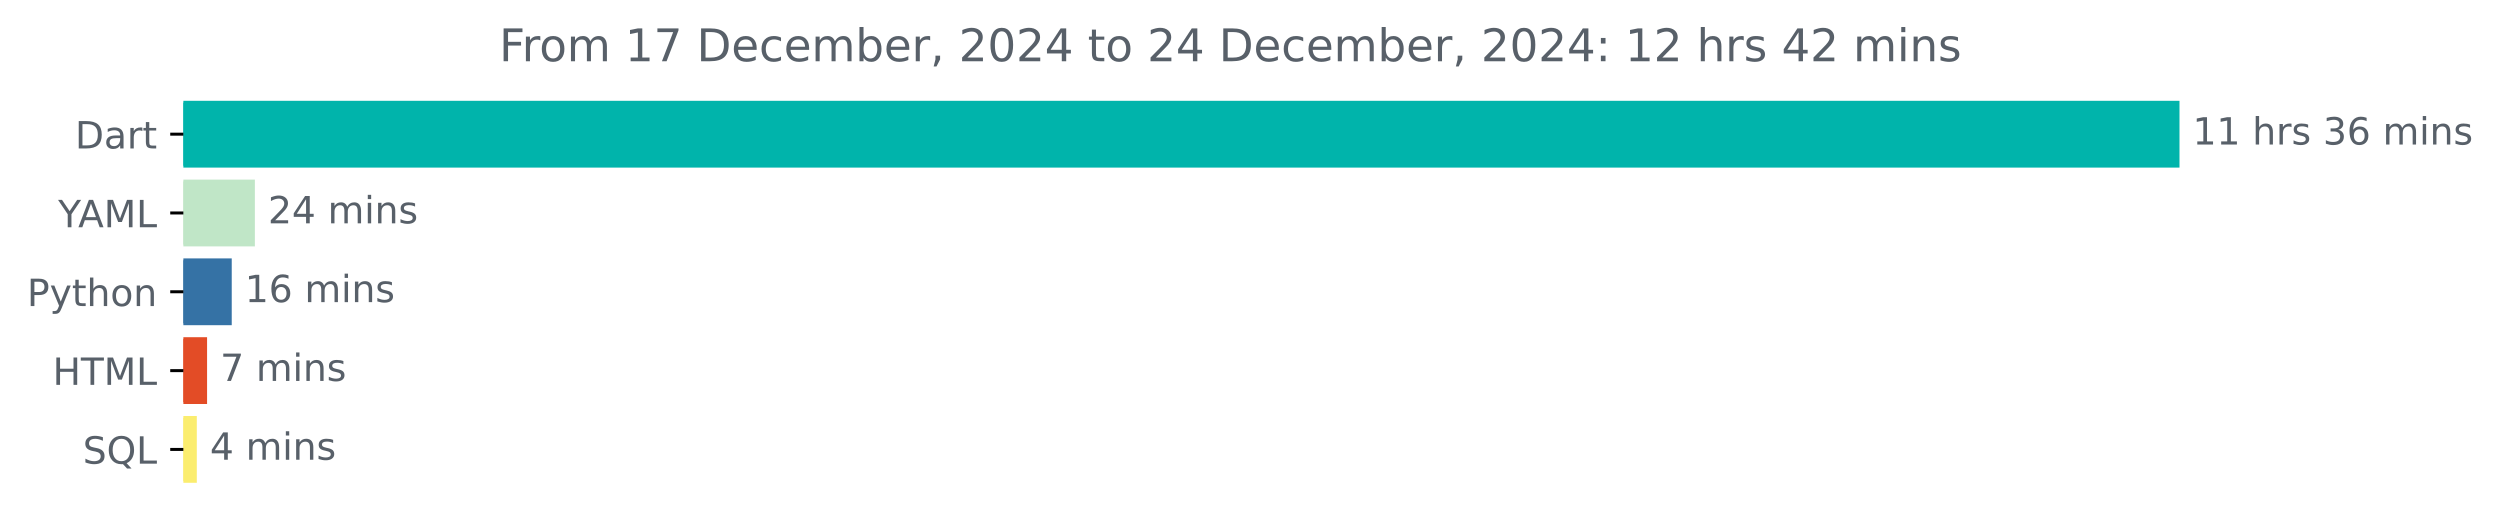
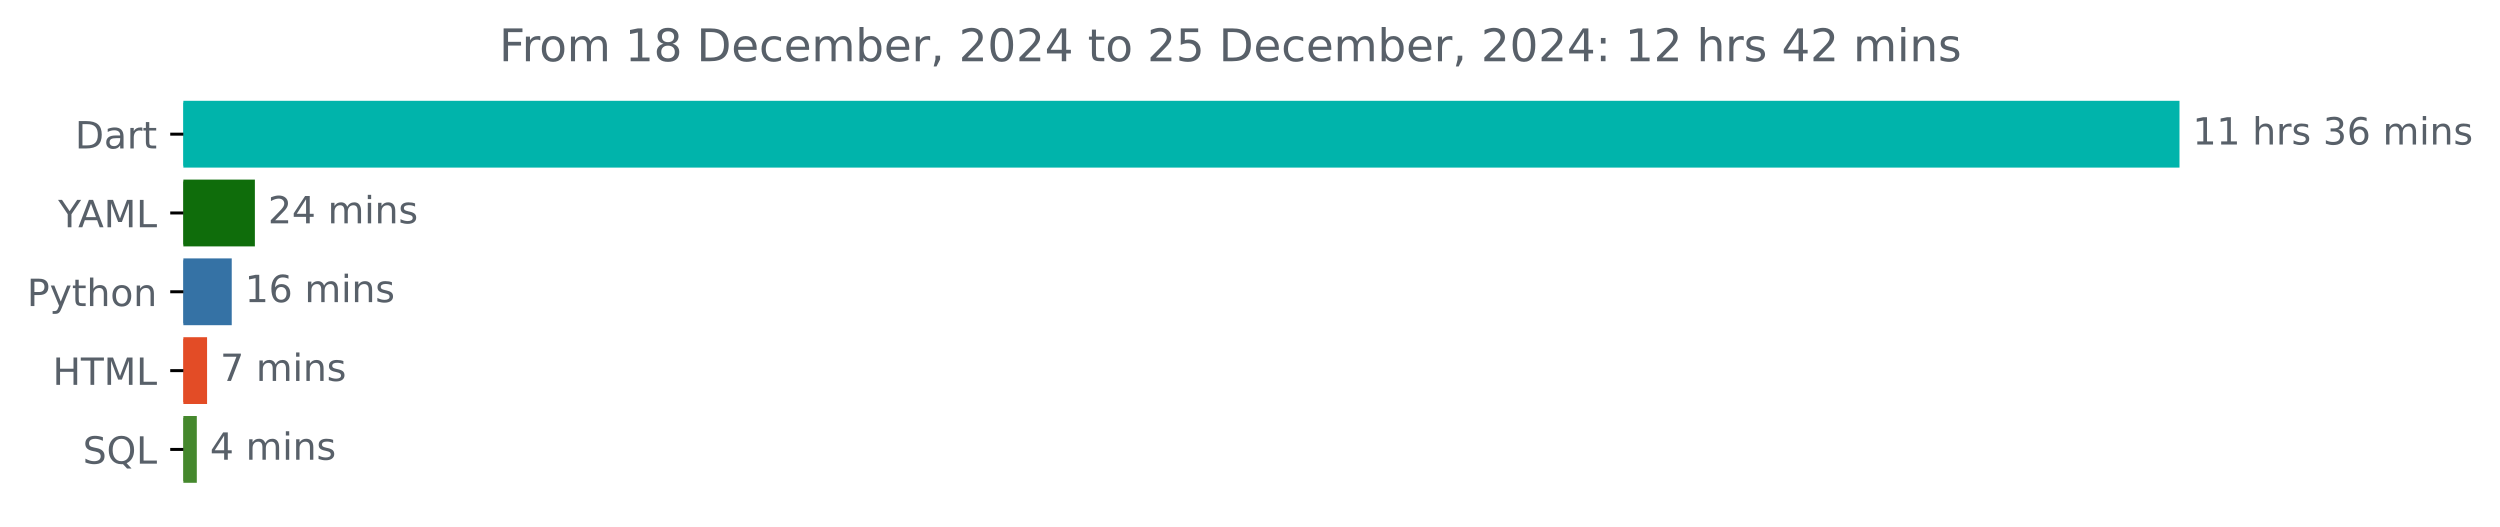
<svg xmlns="http://www.w3.org/2000/svg" xmlns:xlink="http://www.w3.org/1999/xlink" width="666.199pt" height="140.398pt" viewBox="0 0 666.199 140.398" version="1.1">
  <defs>
    <style type="text/css">*{stroke-linejoin: round; stroke-linecap: butt}</style>
  </defs>
  <g id="figure_1">
    <g id="patch_1">
      <path d="M 0 140.398  L 666.199 140.398  L 666.199 0  L 0 0  L 0 140.398  z " style="fill: none" />
    </g>
    <g id="axes_1">
      <g id="patch_2">
-         <path d="M 48.862 27.358  L 580.291 27.358  L 580.291 44.158  L 48.862 44.158  z " clip-path="url(#p81203f47c1)" style="fill: #00b4ab; stroke: #00b4ab; stroke-linejoin: miter" />
+         <path d="M 48.862 27.358  L 580.291 27.358  L 580.291 44.158  L 48.862 44.158  z " clip-path="url(#p02a308a573)" style="fill: #00b4ab; stroke: #00b4ab; stroke-linejoin: miter" />
      </g>
      <g id="patch_3">
-         <path d="M 48.862 48.358  L 67.42 48.358  L 67.42 65.158  L 48.862 65.158  z " clip-path="url(#p81203f47c1)" style="fill: #c0e6c7; stroke: #c0e6c7; stroke-linejoin: miter" />
+         <path d="M 48.862 48.358  L 67.42 48.358  L 67.42 65.158  L 48.862 65.158  z " clip-path="url(#p02a308a573)" style="fill: #0f6d0b; stroke: #0f6d0b; stroke-linejoin: miter" />
      </g>
      <g id="patch_4">
-         <path d="M 48.862 69.358  L 61.254 69.358  L 61.254 86.158  L 48.862 86.158  z " clip-path="url(#p81203f47c1)" style="fill: #3572a5; stroke: #3572a5; stroke-linejoin: miter" />
+         <path d="M 48.862 69.358  L 61.254 69.358  L 61.254 86.158  L 48.862 86.158  z " clip-path="url(#p02a308a573)" style="fill: #3572a5; stroke: #3572a5; stroke-linejoin: miter" />
      </g>
      <g id="patch_5">
-         <path d="M 48.862 90.358  L 54.68 90.358  L 54.68 107.158  L 48.862 107.158  z " clip-path="url(#p81203f47c1)" style="fill: #e34c26; stroke: #e34c26; stroke-linejoin: miter" />
+         <path d="M 48.862 90.358  L 54.68 90.358  L 54.68 107.158  L 48.862 107.158  z " clip-path="url(#p02a308a573)" style="fill: #e34c26; stroke: #e34c26; stroke-linejoin: miter" />
      </g>
      <g id="patch_6">
-         <path d="M 48.862 111.358  L 51.946 111.358  L 51.946 128.158  L 48.862 128.158  z " clip-path="url(#p81203f47c1)" style="fill: #fbed6f; stroke: #fbed6f; stroke-linejoin: miter" />
+         <path d="M 48.862 111.358  L 51.946 111.358  L 51.946 128.158  L 48.862 128.158  z " clip-path="url(#p02a308a573)" style="fill: #45882d; stroke: #45882d; stroke-linejoin: miter" />
      </g>
      <g id="matplotlib.axis_1" />
      <g id="matplotlib.axis_2">
        <g id="ytick_1">
          <g id="line2d_1">
            <defs>
-               <path id="md485057586" d="M 0 0  L -3.5 0  " style="stroke: #000000; stroke-width: 0.8" />
+               <path id="m77b7c14f97" d="M 0 0  L -3.5 0  " style="stroke: #000000; stroke-width: 0.8" />
            </defs>
            <g>
-               <use xlink:href="#md485057586" x="48.862" y="35.758" style="stroke: #000000; stroke-width: 0.8" />
+               <use xlink:href="#m77b7c14f97" x="48.862" y="35.758" style="stroke: #000000; stroke-width: 0.8" />
            </g>
          </g>
          <g id="text_1">
            <g style="fill: #586069" transform="translate(20.00313 39.55734) scale(0.1 -0.1)">
              <defs>
                <path id="DejaVuSans-44" d="M 1259 4147  L 1259 519  L 2022 519  Q 2988 519 3436 956  Q 3884 1394 3884 2338  Q 3884 3275 3436 3711  Q 2988 4147 2022 4147  L 1259 4147  z M 628 4666  L 1925 4666  Q 3281 4666 3915 4102  Q 4550 3538 4550 2338  Q 4550 1131 3912 565  Q 3275 0 1925 0  L 628 0  L 628 4666  z " transform="scale(0.015625)" />
                <path id="DejaVuSans-61" d="M 2194 1759  Q 1497 1759 1228 1600  Q 959 1441 959 1056  Q 959 750 1161 570  Q 1363 391 1709 391  Q 2188 391 2477 730  Q 2766 1069 2766 1631  L 2766 1759  L 2194 1759  z M 3341 1997  L 3341 0  L 2766 0  L 2766 531  Q 2569 213 2275 61  Q 1981 -91 1556 -91  Q 1019 -91 701 211  Q 384 513 384 1019  Q 384 1609 779 1909  Q 1175 2209 1959 2209  L 2766 2209  L 2766 2266  Q 2766 2663 2505 2880  Q 2244 3097 1772 3097  Q 1472 3097 1187 3025  Q 903 2953 641 2809  L 641 3341  Q 956 3463 1253 3523  Q 1550 3584 1831 3584  Q 2591 3584 2966 3190  Q 3341 2797 3341 1997  z " transform="scale(0.015625)" />
                <path id="DejaVuSans-72" d="M 2631 2963  Q 2534 3019 2420 3045  Q 2306 3072 2169 3072  Q 1681 3072 1420 2755  Q 1159 2438 1159 1844  L 1159 0  L 581 0  L 581 3500  L 1159 3500  L 1159 2956  Q 1341 3275 1631 3429  Q 1922 3584 2338 3584  Q 2397 3584 2469 3576  Q 2541 3569 2628 3553  L 2631 2963  z " transform="scale(0.015625)" />
                <path id="DejaVuSans-74" d="M 1172 4494  L 1172 3500  L 2356 3500  L 2356 3053  L 1172 3053  L 1172 1153  Q 1172 725 1289 603  Q 1406 481 1766 481  L 2356 481  L 2356 0  L 1766 0  Q 1100 0 847 248  Q 594 497 594 1153  L 594 3053  L 172 3053  L 172 3500  L 594 3500  L 594 4494  L 1172 4494  z " transform="scale(0.015625)" />
              </defs>
              <use xlink:href="#DejaVuSans-44" />
              <use xlink:href="#DejaVuSans-61" x="77.002" />
              <use xlink:href="#DejaVuSans-72" x="138.281" />
              <use xlink:href="#DejaVuSans-74" x="179.395" />
            </g>
          </g>
        </g>
        <g id="ytick_2">
          <g id="line2d_2">
            <g>
-               <use xlink:href="#md485057586" x="48.862" y="56.758" style="stroke: #000000; stroke-width: 0.8" />
+               <use xlink:href="#m77b7c14f97" x="48.862" y="56.758" style="stroke: #000000; stroke-width: 0.8" />
            </g>
          </g>
          <g id="text_2">
            <g style="fill: #586069" transform="translate(15.48906 60.55734) scale(0.1 -0.1)">
              <defs>
                <path id="DejaVuSans-59" d="M -13 4666  L 666 4666  L 1959 2747  L 3244 4666  L 3922 4666  L 2272 2222  L 2272 0  L 1638 0  L 1638 2222  L -13 4666  z " transform="scale(0.015625)" />
                <path id="DejaVuSans-41" d="M 2188 4044  L 1331 1722  L 3047 1722  L 2188 4044  z M 1831 4666  L 2547 4666  L 4325 0  L 3669 0  L 3244 1197  L 1141 1197  L 716 0  L 50 0  L 1831 4666  z " transform="scale(0.015625)" />
                <path id="DejaVuSans-4d" d="M 628 4666  L 1569 4666  L 2759 1491  L 3956 4666  L 4897 4666  L 4897 0  L 4281 0  L 4281 4097  L 3078 897  L 2444 897  L 1241 4097  L 1241 0  L 628 0  L 628 4666  z " transform="scale(0.015625)" />
                <path id="DejaVuSans-4c" d="M 628 4666  L 1259 4666  L 1259 531  L 3531 531  L 3531 0  L 628 0  L 628 4666  z " transform="scale(0.015625)" />
              </defs>
              <use xlink:href="#DejaVuSans-59" />
              <use xlink:href="#DejaVuSans-41" x="53.334" />
              <use xlink:href="#DejaVuSans-4d" x="121.742" />
              <use xlink:href="#DejaVuSans-4c" x="208.021" />
            </g>
          </g>
        </g>
        <g id="ytick_3">
          <g id="line2d_3">
            <g>
-               <use xlink:href="#md485057586" x="48.862" y="77.758" style="stroke: #000000; stroke-width: 0.8" />
+               <use xlink:href="#m77b7c14f97" x="48.862" y="77.758" style="stroke: #000000; stroke-width: 0.8" />
            </g>
          </g>
          <g id="text_3">
            <g style="fill: #586069" transform="translate(7.2 81.55734) scale(0.1 -0.1)">
              <defs>
                <path id="DejaVuSans-50" d="M 1259 4147  L 1259 2394  L 2053 2394  Q 2494 2394 2734 2622  Q 2975 2850 2975 3272  Q 2975 3691 2734 3919  Q 2494 4147 2053 4147  L 1259 4147  z M 628 4666  L 2053 4666  Q 2838 4666 3239 4311  Q 3641 3956 3641 3272  Q 3641 2581 3239 2228  Q 2838 1875 2053 1875  L 1259 1875  L 1259 0  L 628 0  L 628 4666  z " transform="scale(0.015625)" />
                <path id="DejaVuSans-79" d="M 2059 -325  Q 1816 -950 1584 -1140  Q 1353 -1331 966 -1331  L 506 -1331  L 506 -850  L 844 -850  Q 1081 -850 1212 -737  Q 1344 -625 1503 -206  L 1606 56  L 191 3500  L 800 3500  L 1894 763  L 2988 3500  L 3597 3500  L 2059 -325  z " transform="scale(0.015625)" />
                <path id="DejaVuSans-68" d="M 3513 2113  L 3513 0  L 2938 0  L 2938 2094  Q 2938 2591 2744 2837  Q 2550 3084 2163 3084  Q 1697 3084 1428 2787  Q 1159 2491 1159 1978  L 1159 0  L 581 0  L 581 4863  L 1159 4863  L 1159 2956  Q 1366 3272 1645 3428  Q 1925 3584 2291 3584  Q 2894 3584 3203 3211  Q 3513 2838 3513 2113  z " transform="scale(0.015625)" />
                <path id="DejaVuSans-6f" d="M 1959 3097  Q 1497 3097 1228 2736  Q 959 2375 959 1747  Q 959 1119 1226 758  Q 1494 397 1959 397  Q 2419 397 2687 759  Q 2956 1122 2956 1747  Q 2956 2369 2687 2733  Q 2419 3097 1959 3097  z M 1959 3584  Q 2709 3584 3137 3096  Q 3566 2609 3566 1747  Q 3566 888 3137 398  Q 2709 -91 1959 -91  Q 1206 -91 779 398  Q 353 888 353 1747  Q 353 2609 779 3096  Q 1206 3584 1959 3584  z " transform="scale(0.015625)" />
                <path id="DejaVuSans-6e" d="M 3513 2113  L 3513 0  L 2938 0  L 2938 2094  Q 2938 2591 2744 2837  Q 2550 3084 2163 3084  Q 1697 3084 1428 2787  Q 1159 2491 1159 1978  L 1159 0  L 581 0  L 581 3500  L 1159 3500  L 1159 2956  Q 1366 3272 1645 3428  Q 1925 3584 2291 3584  Q 2894 3584 3203 3211  Q 3513 2838 3513 2113  z " transform="scale(0.015625)" />
              </defs>
              <use xlink:href="#DejaVuSans-50" />
              <use xlink:href="#DejaVuSans-79" x="60.303" />
              <use xlink:href="#DejaVuSans-74" x="119.482" />
              <use xlink:href="#DejaVuSans-68" x="158.691" />
              <use xlink:href="#DejaVuSans-6f" x="222.07" />
              <use xlink:href="#DejaVuSans-6e" x="283.252" />
            </g>
          </g>
        </g>
        <g id="ytick_4">
          <g id="line2d_4">
            <g>
-               <use xlink:href="#md485057586" x="48.862" y="98.758" style="stroke: #000000; stroke-width: 0.8" />
+               <use xlink:href="#m77b7c14f97" x="48.862" y="98.758" style="stroke: #000000; stroke-width: 0.8" />
            </g>
          </g>
          <g id="text_4">
            <g style="fill: #586069" transform="translate(14.03438 102.5573) scale(0.1 -0.1)">
              <defs>
                <path id="DejaVuSans-48" d="M 628 4666  L 1259 4666  L 1259 2753  L 3553 2753  L 3553 4666  L 4184 4666  L 4184 0  L 3553 0  L 3553 2222  L 1259 2222  L 1259 0  L 628 0  L 628 4666  z " transform="scale(0.015625)" />
                <path id="DejaVuSans-54" d="M -19 4666  L 3928 4666  L 3928 4134  L 2272 4134  L 2272 0  L 1638 0  L 1638 4134  L -19 4134  L -19 4666  z " transform="scale(0.015625)" />
              </defs>
              <use xlink:href="#DejaVuSans-48" />
              <use xlink:href="#DejaVuSans-54" x="75.195" />
              <use xlink:href="#DejaVuSans-4d" x="136.279" />
              <use xlink:href="#DejaVuSans-4c" x="222.559" />
            </g>
          </g>
        </g>
        <g id="ytick_5">
          <g id="line2d_5">
            <g>
-               <use xlink:href="#md485057586" x="48.862" y="119.758" style="stroke: #000000; stroke-width: 0.8" />
+               <use xlink:href="#m77b7c14f97" x="48.862" y="119.758" style="stroke: #000000; stroke-width: 0.8" />
            </g>
          </g>
          <g id="text_5">
            <g style="fill: #586069" transform="translate(22.07031 123.5573) scale(0.1 -0.1)">
              <defs>
                <path id="DejaVuSans-53" d="M 3425 4513  L 3425 3897  Q 3066 4069 2747 4153  Q 2428 4238 2131 4238  Q 1616 4238 1336 4038  Q 1056 3838 1056 3469  Q 1056 3159 1242 3001  Q 1428 2844 1947 2747  L 2328 2669  Q 3034 2534 3370 2195  Q 3706 1856 3706 1288  Q 3706 609 3251 259  Q 2797 -91 1919 -91  Q 1588 -91 1214 -16  Q 841 59 441 206  L 441 856  Q 825 641 1194 531  Q 1563 422 1919 422  Q 2459 422 2753 634  Q 3047 847 3047 1241  Q 3047 1584 2836 1778  Q 2625 1972 2144 2069  L 1759 2144  Q 1053 2284 737 2584  Q 422 2884 422 3419  Q 422 4038 858 4394  Q 1294 4750 2059 4750  Q 2388 4750 2728 4690  Q 3069 4631 3425 4513  z " transform="scale(0.015625)" />
                <path id="DejaVuSans-51" d="M 2522 4238  Q 1834 4238 1429 3725  Q 1025 3213 1025 2328  Q 1025 1447 1429 934  Q 1834 422 2522 422  Q 3209 422 3611 934  Q 4013 1447 4013 2328  Q 4013 3213 3611 3725  Q 3209 4238 2522 4238  z M 3406 84  L 4238 -825  L 3475 -825  L 2784 -78  Q 2681 -84 2626 -87  Q 2572 -91 2522 -91  Q 1538 -91 948 567  Q 359 1225 359 2328  Q 359 3434 948 4092  Q 1538 4750 2522 4750  Q 3503 4750 4090 4092  Q 4678 3434 4678 2328  Q 4678 1516 4351 937  Q 4025 359 3406 84  z " transform="scale(0.015625)" />
              </defs>
              <use xlink:href="#DejaVuSans-53" />
              <use xlink:href="#DejaVuSans-51" x="63.477" />
              <use xlink:href="#DejaVuSans-4c" x="142.188" />
            </g>
          </g>
        </g>
      </g>
      <g id="text_6">
        <g style="fill: #586069" transform="translate(584.2911 38.5175) scale(0.1 -0.1)">
          <defs>
            <path id="DejaVuSans-31" d="M 794 531  L 1825 531  L 1825 4091  L 703 3866  L 703 4441  L 1819 4666  L 2450 4666  L 2450 531  L 3481 531  L 3481 0  L 794 0  L 794 531  z " transform="scale(0.015625)" />
            <path id="DejaVuSans-20" transform="scale(0.015625)" />
            <path id="DejaVuSans-73" d="M 2834 3397  L 2834 2853  Q 2591 2978 2328 3040  Q 2066 3103 1784 3103  Q 1356 3103 1142 2972  Q 928 2841 928 2578  Q 928 2378 1081 2264  Q 1234 2150 1697 2047  L 1894 2003  Q 2506 1872 2764 1633  Q 3022 1394 3022 966  Q 3022 478 2636 193  Q 2250 -91 1575 -91  Q 1294 -91 989 -36  Q 684 19 347 128  L 347 722  Q 666 556 975 473  Q 1284 391 1588 391  Q 1994 391 2212 530  Q 2431 669 2431 922  Q 2431 1156 2273 1281  Q 2116 1406 1581 1522  L 1381 1569  Q 847 1681 609 1914  Q 372 2147 372 2553  Q 372 3047 722 3315  Q 1072 3584 1716 3584  Q 2034 3584 2315 3537  Q 2597 3491 2834 3397  z " transform="scale(0.015625)" />
            <path id="DejaVuSans-33" d="M 2597 2516  Q 3050 2419 3304 2112  Q 3559 1806 3559 1356  Q 3559 666 3084 287  Q 2609 -91 1734 -91  Q 1441 -91 1130 -33  Q 819 25 488 141  L 488 750  Q 750 597 1062 519  Q 1375 441 1716 441  Q 2309 441 2620 675  Q 2931 909 2931 1356  Q 2931 1769 2642 2001  Q 2353 2234 1838 2234  L 1294 2234  L 1294 2753  L 1863 2753  Q 2328 2753 2575 2939  Q 2822 3125 2822 3475  Q 2822 3834 2567 4026  Q 2313 4219 1838 4219  Q 1578 4219 1281 4162  Q 984 4106 628 3988  L 628 4550  Q 988 4650 1302 4700  Q 1616 4750 1894 4750  Q 2613 4750 3031 4423  Q 3450 4097 3450 3541  Q 3450 3153 3228 2886  Q 3006 2619 2597 2516  z " transform="scale(0.015625)" />
            <path id="DejaVuSans-36" d="M 2113 2584  Q 1688 2584 1439 2293  Q 1191 2003 1191 1497  Q 1191 994 1439 701  Q 1688 409 2113 409  Q 2538 409 2786 701  Q 3034 994 3034 1497  Q 3034 2003 2786 2293  Q 2538 2584 2113 2584  z M 3366 4563  L 3366 3988  Q 3128 4100 2886 4159  Q 2644 4219 2406 4219  Q 1781 4219 1451 3797  Q 1122 3375 1075 2522  Q 1259 2794 1537 2939  Q 1816 3084 2150 3084  Q 2853 3084 3261 2657  Q 3669 2231 3669 1497  Q 3669 778 3244 343  Q 2819 -91 2113 -91  Q 1303 -91 875 529  Q 447 1150 447 2328  Q 447 3434 972 4092  Q 1497 4750 2381 4750  Q 2619 4750 2861 4703  Q 3103 4656 3366 4563  z " transform="scale(0.015625)" />
            <path id="DejaVuSans-6d" d="M 3328 2828  Q 3544 3216 3844 3400  Q 4144 3584 4550 3584  Q 5097 3584 5394 3201  Q 5691 2819 5691 2113  L 5691 0  L 5113 0  L 5113 2094  Q 5113 2597 4934 2840  Q 4756 3084 4391 3084  Q 3944 3084 3684 2787  Q 3425 2491 3425 1978  L 3425 0  L 2847 0  L 2847 2094  Q 2847 2600 2669 2842  Q 2491 3084 2119 3084  Q 1678 3084 1418 2786  Q 1159 2488 1159 1978  L 1159 0  L 581 0  L 581 3500  L 1159 3500  L 1159 2956  Q 1356 3278 1631 3431  Q 1906 3584 2284 3584  Q 2666 3584 2933 3390  Q 3200 3197 3328 2828  z " transform="scale(0.015625)" />
            <path id="DejaVuSans-69" d="M 603 3500  L 1178 3500  L 1178 0  L 603 0  L 603 3500  z M 603 4863  L 1178 4863  L 1178 4134  L 603 4134  L 603 4863  z " transform="scale(0.015625)" />
          </defs>
          <use xlink:href="#DejaVuSans-31" />
          <use xlink:href="#DejaVuSans-31" x="63.623" />
          <use xlink:href="#DejaVuSans-20" x="127.246" />
          <use xlink:href="#DejaVuSans-68" x="159.033" />
          <use xlink:href="#DejaVuSans-72" x="222.412" />
          <use xlink:href="#DejaVuSans-73" x="263.525" />
          <use xlink:href="#DejaVuSans-20" x="315.625" />
          <use xlink:href="#DejaVuSans-33" x="347.412" />
          <use xlink:href="#DejaVuSans-36" x="411.035" />
          <use xlink:href="#DejaVuSans-20" x="474.658" />
          <use xlink:href="#DejaVuSans-6d" x="506.445" />
          <use xlink:href="#DejaVuSans-69" x="603.857" />
          <use xlink:href="#DejaVuSans-6e" x="631.641" />
          <use xlink:href="#DejaVuSans-73" x="695.02" />
        </g>
      </g>
      <g id="text_7">
        <g style="fill: #586069" transform="translate(71.42032 59.5175) scale(0.1 -0.1)">
          <defs>
            <path id="DejaVuSans-32" d="M 1228 531  L 3431 531  L 3431 0  L 469 0  L 469 531  Q 828 903 1448 1529  Q 2069 2156 2228 2338  Q 2531 2678 2651 2914  Q 2772 3150 2772 3378  Q 2772 3750 2511 3984  Q 2250 4219 1831 4219  Q 1534 4219 1204 4116  Q 875 4013 500 3803  L 500 4441  Q 881 4594 1212 4672  Q 1544 4750 1819 4750  Q 2544 4750 2975 4387  Q 3406 4025 3406 3419  Q 3406 3131 3298 2873  Q 3191 2616 2906 2266  Q 2828 2175 2409 1742  Q 1991 1309 1228 531  z " transform="scale(0.015625)" />
            <path id="DejaVuSans-34" d="M 2419 4116  L 825 1625  L 2419 1625  L 2419 4116  z M 2253 4666  L 3047 4666  L 3047 1625  L 3713 1625  L 3713 1100  L 3047 1100  L 3047 0  L 2419 0  L 2419 1100  L 313 1100  L 313 1709  L 2253 4666  z " transform="scale(0.015625)" />
          </defs>
          <use xlink:href="#DejaVuSans-32" />
          <use xlink:href="#DejaVuSans-34" x="63.623" />
          <use xlink:href="#DejaVuSans-20" x="127.246" />
          <use xlink:href="#DejaVuSans-6d" x="159.033" />
          <use xlink:href="#DejaVuSans-69" x="256.445" />
          <use xlink:href="#DejaVuSans-6e" x="284.229" />
          <use xlink:href="#DejaVuSans-73" x="347.607" />
        </g>
      </g>
      <g id="text_8">
        <g style="fill: #586069" transform="translate(65.25377 80.5175) scale(0.1 -0.1)">
          <use xlink:href="#DejaVuSans-31" />
          <use xlink:href="#DejaVuSans-36" x="63.623" />
          <use xlink:href="#DejaVuSans-20" x="127.246" />
          <use xlink:href="#DejaVuSans-6d" x="159.033" />
          <use xlink:href="#DejaVuSans-69" x="256.445" />
          <use xlink:href="#DejaVuSans-6e" x="284.229" />
          <use xlink:href="#DejaVuSans-73" x="347.607" />
        </g>
      </g>
      <g id="text_9">
        <g style="fill: #586069" transform="translate(58.68 101.5175) scale(0.1 -0.1)">
          <defs>
            <path id="DejaVuSans-37" d="M 525 4666  L 3525 4666  L 3525 4397  L 1831 0  L 1172 0  L 2766 4134  L 525 4134  L 525 4666  z " transform="scale(0.015625)" />
          </defs>
          <use xlink:href="#DejaVuSans-37" />
          <use xlink:href="#DejaVuSans-20" x="63.623" />
          <use xlink:href="#DejaVuSans-6d" x="95.41" />
          <use xlink:href="#DejaVuSans-69" x="192.822" />
          <use xlink:href="#DejaVuSans-6e" x="220.605" />
          <use xlink:href="#DejaVuSans-73" x="283.984" />
        </g>
      </g>
      <g id="text_10">
        <g style="fill: #586069" transform="translate(55.94577 122.5175) scale(0.1 -0.1)">
          <use xlink:href="#DejaVuSans-34" />
          <use xlink:href="#DejaVuSans-20" x="63.623" />
          <use xlink:href="#DejaVuSans-6d" x="95.41" />
          <use xlink:href="#DejaVuSans-69" x="192.822" />
          <use xlink:href="#DejaVuSans-6e" x="220.605" />
          <use xlink:href="#DejaVuSans-73" x="283.984" />
        </g>
      </g>
      <g id="text_11">
        <g style="fill: #586069" transform="translate(133.0219 16.31812) scale(0.12 -0.12)">
          <defs>
            <path id="DejaVuSans-46" d="M 628 4666  L 3309 4666  L 3309 4134  L 1259 4134  L 1259 2759  L 3109 2759  L 3109 2228  L 1259 2228  L 1259 0  L 628 0  L 628 4666  z " transform="scale(0.015625)" />
+             <path id="DejaVuSans-38" d="M 2034 2216  Q 1584 2216 1326 1975  Q 1069 1734 1069 1313  Q 1069 891 1326 650  Q 1584 409 2034 409  Q 2484 409 2743 651  Q 3003 894 3003 1313  Q 3003 1734 2745 1975  Q 2488 2216 2034 2216  z M 1403 2484  Q 997 2584 770 2862  Q 544 3141 544 3541  Q 544 4100 942 4425  Q 1341 4750 2034 4750  Q 2731 4750 3128 4425  Q 3525 4100 3525 3541  Q 3525 3141 3298 2862  Q 3072 2584 2669 2484  Q 3125 2378 3379 2068  Q 3634 1759 3634 1313  Q 3634 634 3220 271  Q 2806 -91 2034 -91  Q 1263 -91 848 271  Q 434 634 434 1313  Q 434 1759 690 2068  Q 947 2378 1403 2484  z M 1172 3481  Q 1172 3119 1398 2916  Q 1625 2713 2034 2713  Q 2441 2713 2670 2916  Q 2900 3119 2900 3481  Q 2900 3844 2670 4047  Q 2441 4250 2034 4250  Q 1625 4250 1398 4047  Q 1172 3844 1172 3481  z " transform="scale(0.015625)" />
            <path id="DejaVuSans-65" d="M 3597 1894  L 3597 1613  L 953 1613  Q 991 1019 1311 708  Q 1631 397 2203 397  Q 2534 397 2845 478  Q 3156 559 3463 722  L 3463 178  Q 3153 47 2828 -22  Q 2503 -91 2169 -91  Q 1331 -91 842 396  Q 353 884 353 1716  Q 353 2575 817 3079  Q 1281 3584 2069 3584  Q 2775 3584 3186 3129  Q 3597 2675 3597 1894  z M 3022 2063  Q 3016 2534 2758 2815  Q 2500 3097 2075 3097  Q 1594 3097 1305 2825  Q 1016 2553 972 2059  L 3022 2063  z " transform="scale(0.015625)" />
            <path id="DejaVuSans-63" d="M 3122 3366  L 3122 2828  Q 2878 2963 2633 3030  Q 2388 3097 2138 3097  Q 1578 3097 1268 2742  Q 959 2388 959 1747  Q 959 1106 1268 751  Q 1578 397 2138 397  Q 2388 397 2633 464  Q 2878 531 3122 666  L 3122 134  Q 2881 22 2623 -34  Q 2366 -91 2075 -91  Q 1284 -91 818 406  Q 353 903 353 1747  Q 353 2603 823 3093  Q 1294 3584 2113 3584  Q 2378 3584 2631 3529  Q 2884 3475 3122 3366  z " transform="scale(0.015625)" />
            <path id="DejaVuSans-62" d="M 3116 1747  Q 3116 2381 2855 2742  Q 2594 3103 2138 3103  Q 1681 3103 1420 2742  Q 1159 2381 1159 1747  Q 1159 1113 1420 752  Q 1681 391 2138 391  Q 2594 391 2855 752  Q 3116 1113 3116 1747  z M 1159 2969  Q 1341 3281 1617 3432  Q 1894 3584 2278 3584  Q 2916 3584 3314 3078  Q 3713 2572 3713 1747  Q 3713 922 3314 415  Q 2916 -91 2278 -91  Q 1894 -91 1617 61  Q 1341 213 1159 525  L 1159 0  L 581 0  L 581 4863  L 1159 4863  L 1159 2969  z " transform="scale(0.015625)" />
            <path id="DejaVuSans-2c" d="M 750 794  L 1409 794  L 1409 256  L 897 -744  L 494 -744  L 750 256  L 750 794  z " transform="scale(0.015625)" />
            <path id="DejaVuSans-30" d="M 2034 4250  Q 1547 4250 1301 3770  Q 1056 3291 1056 2328  Q 1056 1369 1301 889  Q 1547 409 2034 409  Q 2525 409 2770 889  Q 3016 1369 3016 2328  Q 3016 3291 2770 3770  Q 2525 4250 2034 4250  z M 2034 4750  Q 2819 4750 3233 4129  Q 3647 3509 3647 2328  Q 3647 1150 3233 529  Q 2819 -91 2034 -91  Q 1250 -91 836 529  Q 422 1150 422 2328  Q 422 3509 836 4129  Q 1250 4750 2034 4750  z " transform="scale(0.015625)" />
+             <path id="DejaVuSans-35" d="M 691 4666  L 3169 4666  L 3169 4134  L 1269 4134  L 1269 2991  Q 1406 3038 1543 3061  Q 1681 3084 1819 3084  Q 2600 3084 3056 2656  Q 3513 2228 3513 1497  Q 3513 744 3044 326  Q 2575 -91 1722 -91  Q 1428 -91 1123 -41  Q 819 9 494 109  L 494 744  Q 775 591 1075 516  Q 1375 441 1709 441  Q 2250 441 2565 725  Q 2881 1009 2881 1497  Q 2881 1984 2565 2268  Q 2250 2553 1709 2553  Q 1456 2553 1204 2497  Q 953 2441 691 2322  L 691 4666  z " transform="scale(0.015625)" />
            <path id="DejaVuSans-3a" d="M 750 794  L 1409 794  L 1409 0  L 750 0  L 750 794  z M 750 3309  L 1409 3309  L 1409 2516  L 750 2516  L 750 3309  z " transform="scale(0.015625)" />
          </defs>
          <use xlink:href="#DejaVuSans-46" />
          <use xlink:href="#DejaVuSans-72" x="50.27" />
          <use xlink:href="#DejaVuSans-6f" x="89.133" />
          <use xlink:href="#DejaVuSans-6d" x="150.314" />
          <use xlink:href="#DejaVuSans-20" x="247.727" />
          <use xlink:href="#DejaVuSans-31" x="279.514" />
-           <use xlink:href="#DejaVuSans-37" x="343.137" />
+           <use xlink:href="#DejaVuSans-38" x="343.137" />
          <use xlink:href="#DejaVuSans-20" x="406.76" />
          <use xlink:href="#DejaVuSans-44" x="438.547" />
          <use xlink:href="#DejaVuSans-65" x="515.549" />
          <use xlink:href="#DejaVuSans-63" x="577.072" />
          <use xlink:href="#DejaVuSans-65" x="632.053" />
          <use xlink:href="#DejaVuSans-6d" x="693.576" />
          <use xlink:href="#DejaVuSans-62" x="790.988" />
          <use xlink:href="#DejaVuSans-65" x="854.465" />
          <use xlink:href="#DejaVuSans-72" x="915.988" />
          <use xlink:href="#DejaVuSans-2c" x="957.102" />
          <use xlink:href="#DejaVuSans-20" x="988.889" />
          <use xlink:href="#DejaVuSans-32" x="1020.676" />
          <use xlink:href="#DejaVuSans-30" x="1084.299" />
          <use xlink:href="#DejaVuSans-32" x="1147.922" />
          <use xlink:href="#DejaVuSans-34" x="1211.545" />
          <use xlink:href="#DejaVuSans-20" x="1275.168" />
          <use xlink:href="#DejaVuSans-74" x="1306.955" />
          <use xlink:href="#DejaVuSans-6f" x="1346.164" />
          <use xlink:href="#DejaVuSans-20" x="1407.346" />
          <use xlink:href="#DejaVuSans-32" x="1439.133" />
-           <use xlink:href="#DejaVuSans-34" x="1502.756" />
+           <use xlink:href="#DejaVuSans-35" x="1502.756" />
          <use xlink:href="#DejaVuSans-20" x="1566.379" />
          <use xlink:href="#DejaVuSans-44" x="1598.166" />
          <use xlink:href="#DejaVuSans-65" x="1675.168" />
          <use xlink:href="#DejaVuSans-63" x="1736.691" />
          <use xlink:href="#DejaVuSans-65" x="1791.672" />
          <use xlink:href="#DejaVuSans-6d" x="1853.195" />
          <use xlink:href="#DejaVuSans-62" x="1950.607" />
          <use xlink:href="#DejaVuSans-65" x="2014.084" />
          <use xlink:href="#DejaVuSans-72" x="2075.607" />
          <use xlink:href="#DejaVuSans-2c" x="2116.721" />
          <use xlink:href="#DejaVuSans-20" x="2148.508" />
          <use xlink:href="#DejaVuSans-32" x="2180.295" />
          <use xlink:href="#DejaVuSans-30" x="2243.918" />
          <use xlink:href="#DejaVuSans-32" x="2307.541" />
          <use xlink:href="#DejaVuSans-34" x="2371.164" />
          <use xlink:href="#DejaVuSans-3a" x="2434.787" />
          <use xlink:href="#DejaVuSans-20" x="2468.479" />
          <use xlink:href="#DejaVuSans-31" x="2500.266" />
          <use xlink:href="#DejaVuSans-32" x="2563.889" />
          <use xlink:href="#DejaVuSans-20" x="2627.512" />
          <use xlink:href="#DejaVuSans-68" x="2659.299" />
          <use xlink:href="#DejaVuSans-72" x="2722.678" />
          <use xlink:href="#DejaVuSans-73" x="2763.791" />
          <use xlink:href="#DejaVuSans-20" x="2815.891" />
          <use xlink:href="#DejaVuSans-34" x="2847.678" />
          <use xlink:href="#DejaVuSans-32" x="2911.301" />
          <use xlink:href="#DejaVuSans-20" x="2974.924" />
          <use xlink:href="#DejaVuSans-6d" x="3006.711" />
          <use xlink:href="#DejaVuSans-69" x="3104.123" />
          <use xlink:href="#DejaVuSans-6e" x="3131.906" />
          <use xlink:href="#DejaVuSans-73" x="3195.285" />
        </g>
      </g>
    </g>
  </g>
  <defs>
-     <clipPath id="p81203f47c1">
+     <clipPath id="p02a308a573">
      <rect x="48.862" y="22.318" width="558" height="110.88" />
    </clipPath>
  </defs>
</svg>
